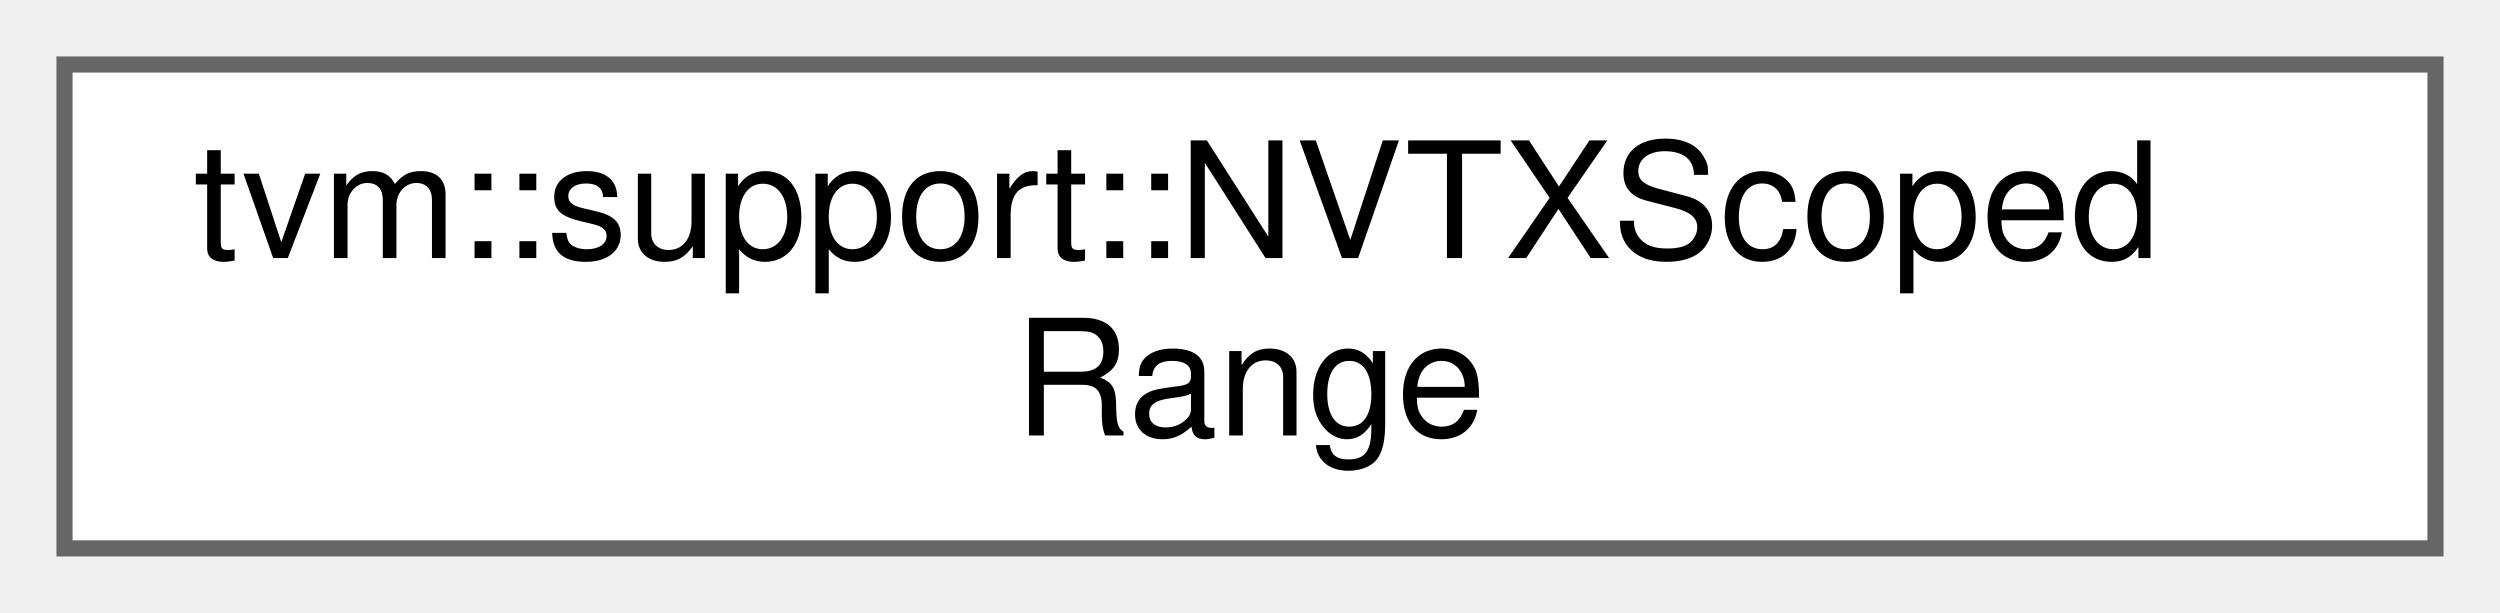
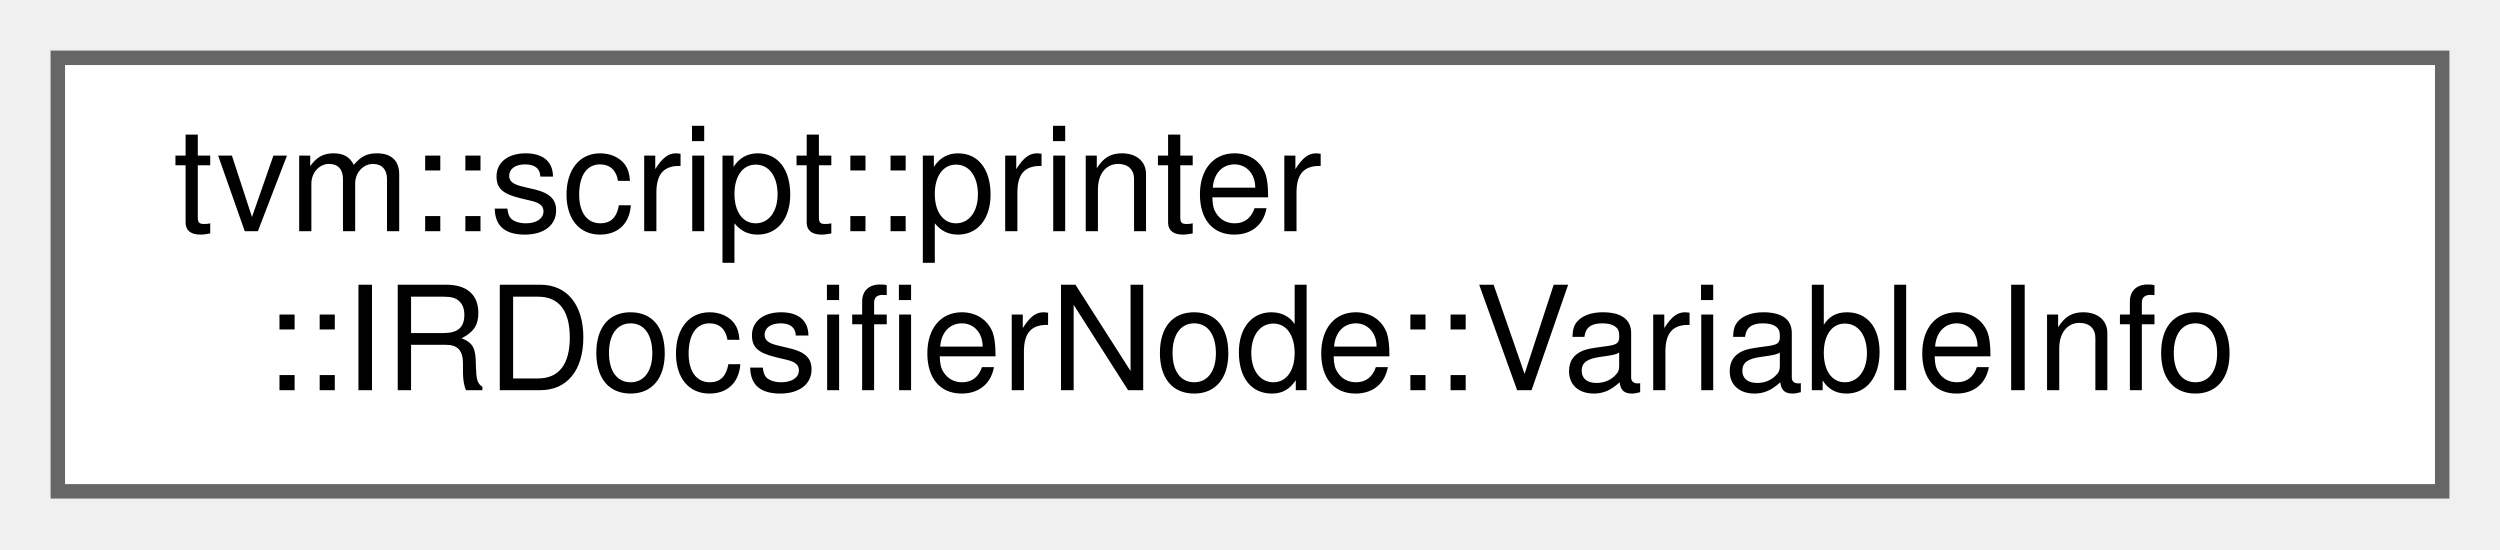
- <svg xmlns="http://www.w3.org/2000/svg" xmlns:xlink="http://www.w3.org/1999/xlink" width="155pt" height="38pt" viewBox="0.00 0.00 155.00 38.00">
+ <svg xmlns="http://www.w3.org/2000/svg" xmlns:xlink="http://www.w3.org/1999/xlink" width="173pt" height="38pt" viewBox="0.00 0.00 173.00 38.00">
  <g id="graph0" class="graph" transform="scale(1 1) rotate(0) translate(4 34)">
    <g id="Node000000" class="node">
      <g id="a_Node000000">
-         <a xlink:href="classtvm_1_1support_1_1NVTXScopedRange.html" target="_top" xlink:title="A class to create a NVTX range. No-op if TVM is not built against NVTX.">
-           <polygon fill="white" stroke="#666666" points="147,-30 0,-30 0,0 147,0 147,-30" />
-           <text text-anchor="start" x="8" y="-18" font-family="Helvetica,sans-Serif" font-size="10.00">tvm::support::NVTXScoped</text>
-           <text text-anchor="middle" x="73.5" y="-7" font-family="Helvetica,sans-Serif" font-size="10.00">Range</text>
+         <a xlink:href="structtvm_1_1script_1_1printer_1_1IRDocsifierNode_1_1VariableInfo.html" target="_top" xlink:title="Information about a variable, including its optional name and its doc creator.">
+           <polygon fill="white" stroke="#666666" points="165,-30 0,-30 0,0 165,0 165,-30" />
+           <text text-anchor="start" x="8" y="-18" font-family="Helvetica,sans-Serif" font-size="10.00">tvm::script::printer</text>
+           <text text-anchor="middle" x="82.5" y="-7" font-family="Helvetica,sans-Serif" font-size="10.00">::IRDocsifierNode::VariableInfo</text>
        </a>
      </g>
    </g>
  </g>
</svg>
